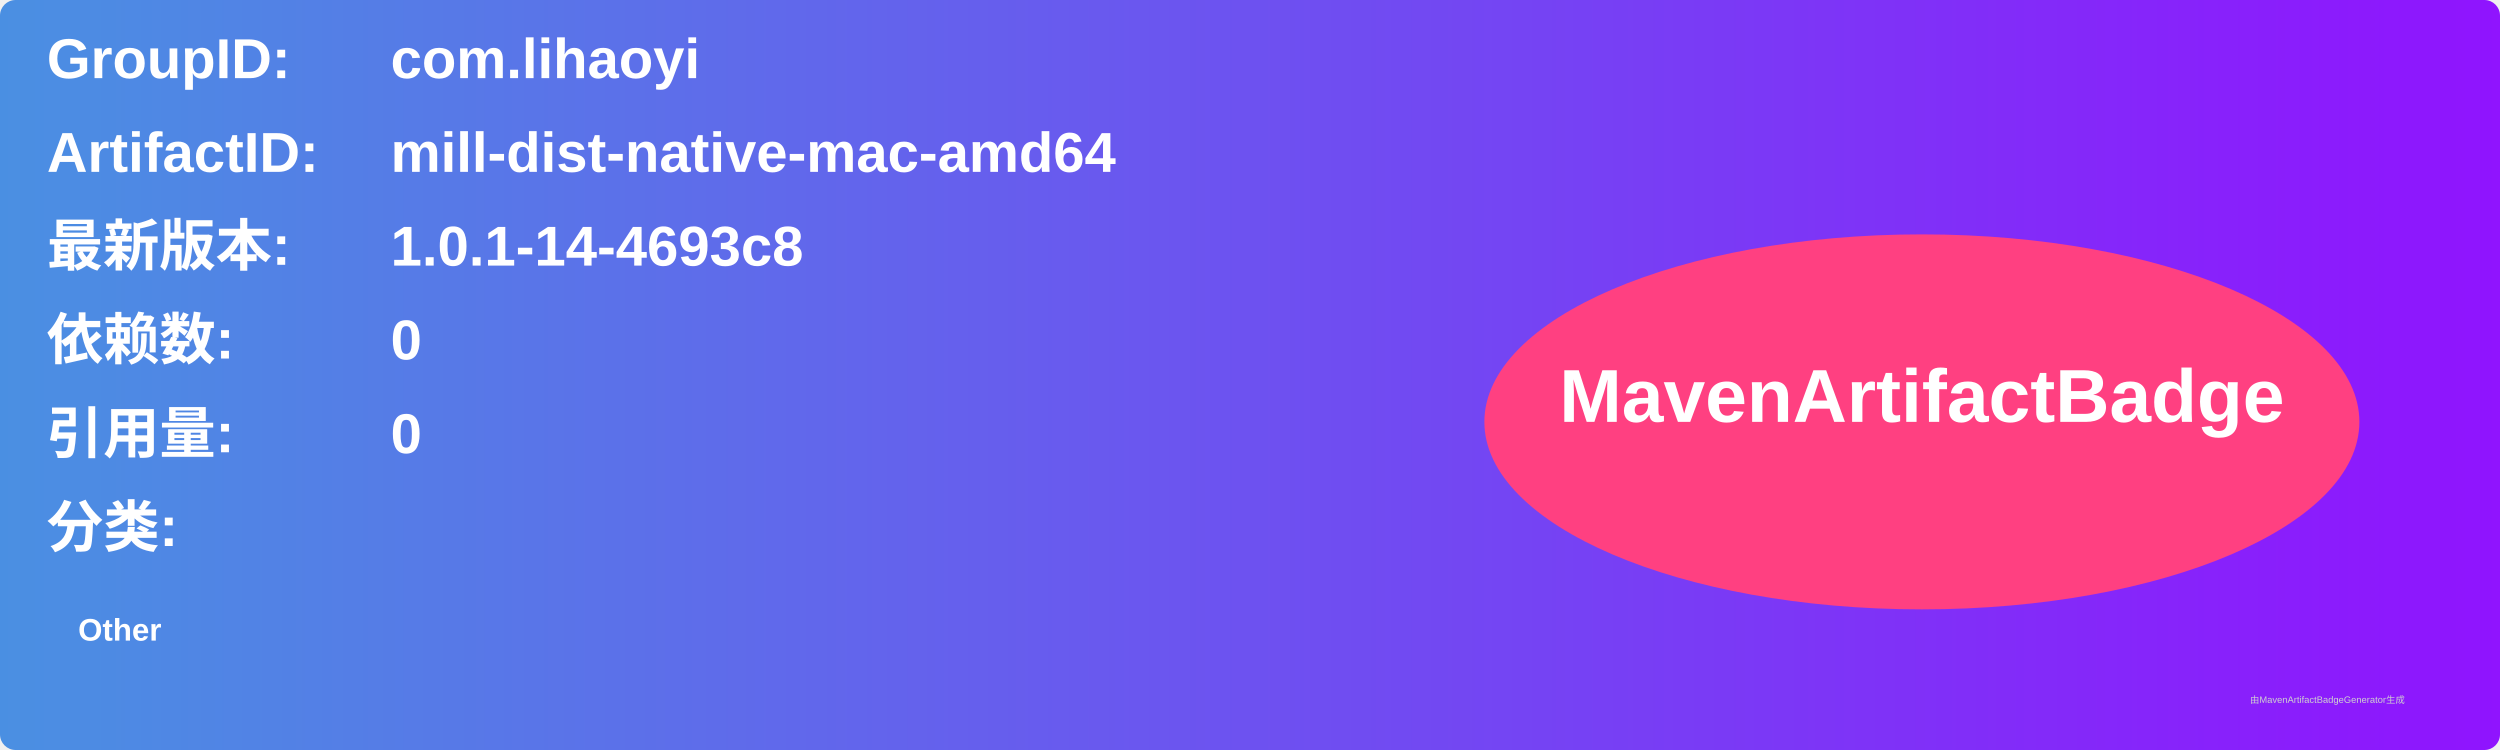
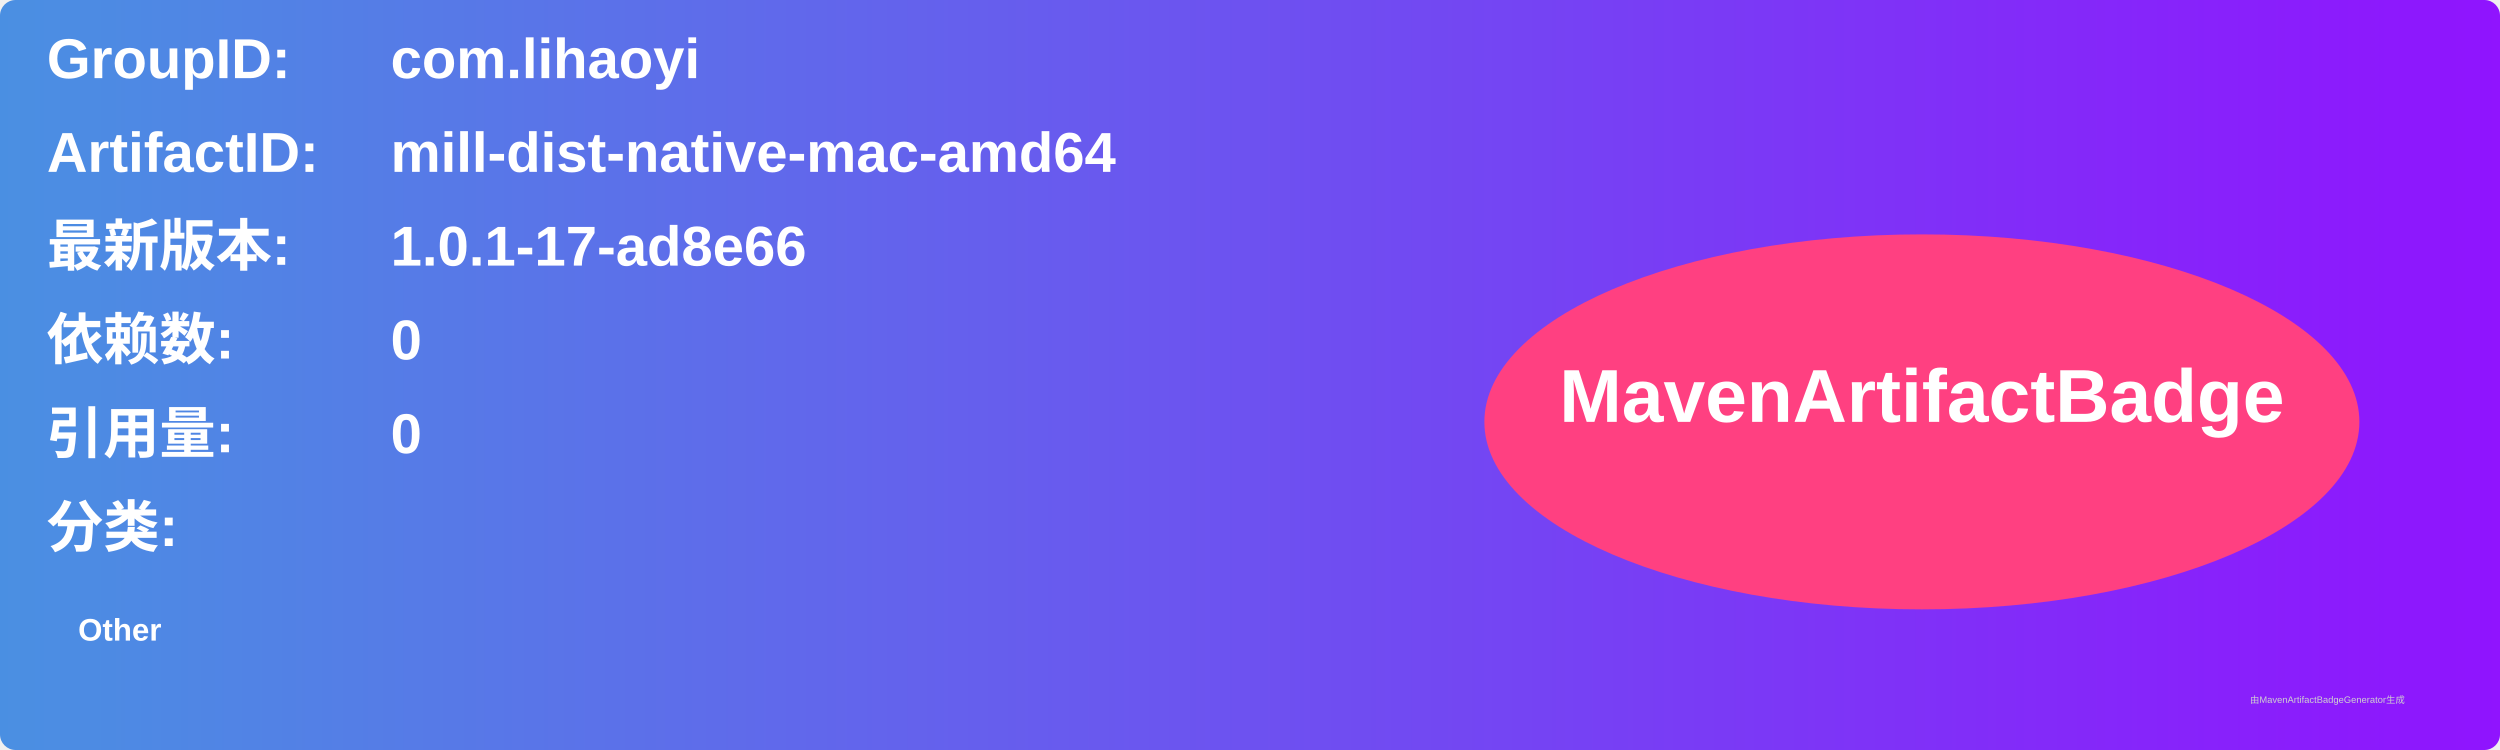
<svg xmlns="http://www.w3.org/2000/svg" width="800" height="240" viewBox="0 0 800 240">
  <linearGradient id="grad" x1="0%" y1="0%" x2="100%" y2="0%">
    <stop offset="0%" stop-color="#4a90e2" />
    <stop offset="100%" stop-color="#9013fe" />
  </linearGradient>
  <rect width="100%" height="100%" rx="5" ry="5" fill="url(#grad)" />
  <g transform="translate(15, 15)">
    <text x="0" y="10" font-family="Arial" font-size="18" fill="white" font-weight="bold" width="260">GroupID:</text>
    <text x="110" y="10" font-family="Arial" font-size="18" fill="white" font-weight="bold" width="460">com.lihaoyi</text>
    <text x="0" y="40" font-family="Arial" font-size="18" fill="white" font-weight="bold" width="260">ArtifactID:</text>
    <text x="110" y="40" font-family="Arial" font-size="18" fill="white" font-weight="bold" width="460">mill-dist-native-mac-amd64</text>
    <text x="0" y="70" font-family="Arial" font-size="18" fill="white" font-weight="bold">最新版本:</text>
    <text x="110" y="70" font-family="Arial" font-size="18" fill="white" font-weight="bold">
-       <tspan font-weight="bold">1.0.1-14-4693c8</tspan>
+       <tspan font-weight="bold">1.0.1-17-ad8e66</tspan>
    </text>
    <text x="0" y="100" font-family="Arial" font-size="18" fill="white" font-weight="bold">依赖数: </text>
    <text x="110" y="100" font-family="Arial" font-size="18" fill="white">
      <tspan font-weight="bold">0</tspan>
    </text>
    <text x="0" y="130" font-family="Arial" font-size="18" fill="white" font-weight="bold">引用量: </text>
    <text x="110" y="130" font-family="Arial" font-size="18" fill="white">
      <tspan font-weight="bold">0</tspan>
    </text>
    <text x="0" y="160" font-family="Arial" font-size="18" fill="white" font-weight="bold">分类:</text>
    <text x="10" y="190" font-family="Arial" font-size="10" fill="white">
      <tspan font-weight="bold">Other</tspan>
    </text>
    <ellipse cx="600" cy="120" rx="140" ry="60" fill="#ff4081" />
    <text x="600" y="120" text-anchor="middle" font-family="Arial" font-size="24" fill="white" font-weight="bold">MavenArtifactBadge</text>
  </g>
  <text x="720" y="225" font-family="Arial" font-size="3" fill="#d0d0d0">由MavenArtifactBadgeGenerator生成</text>
</svg>
